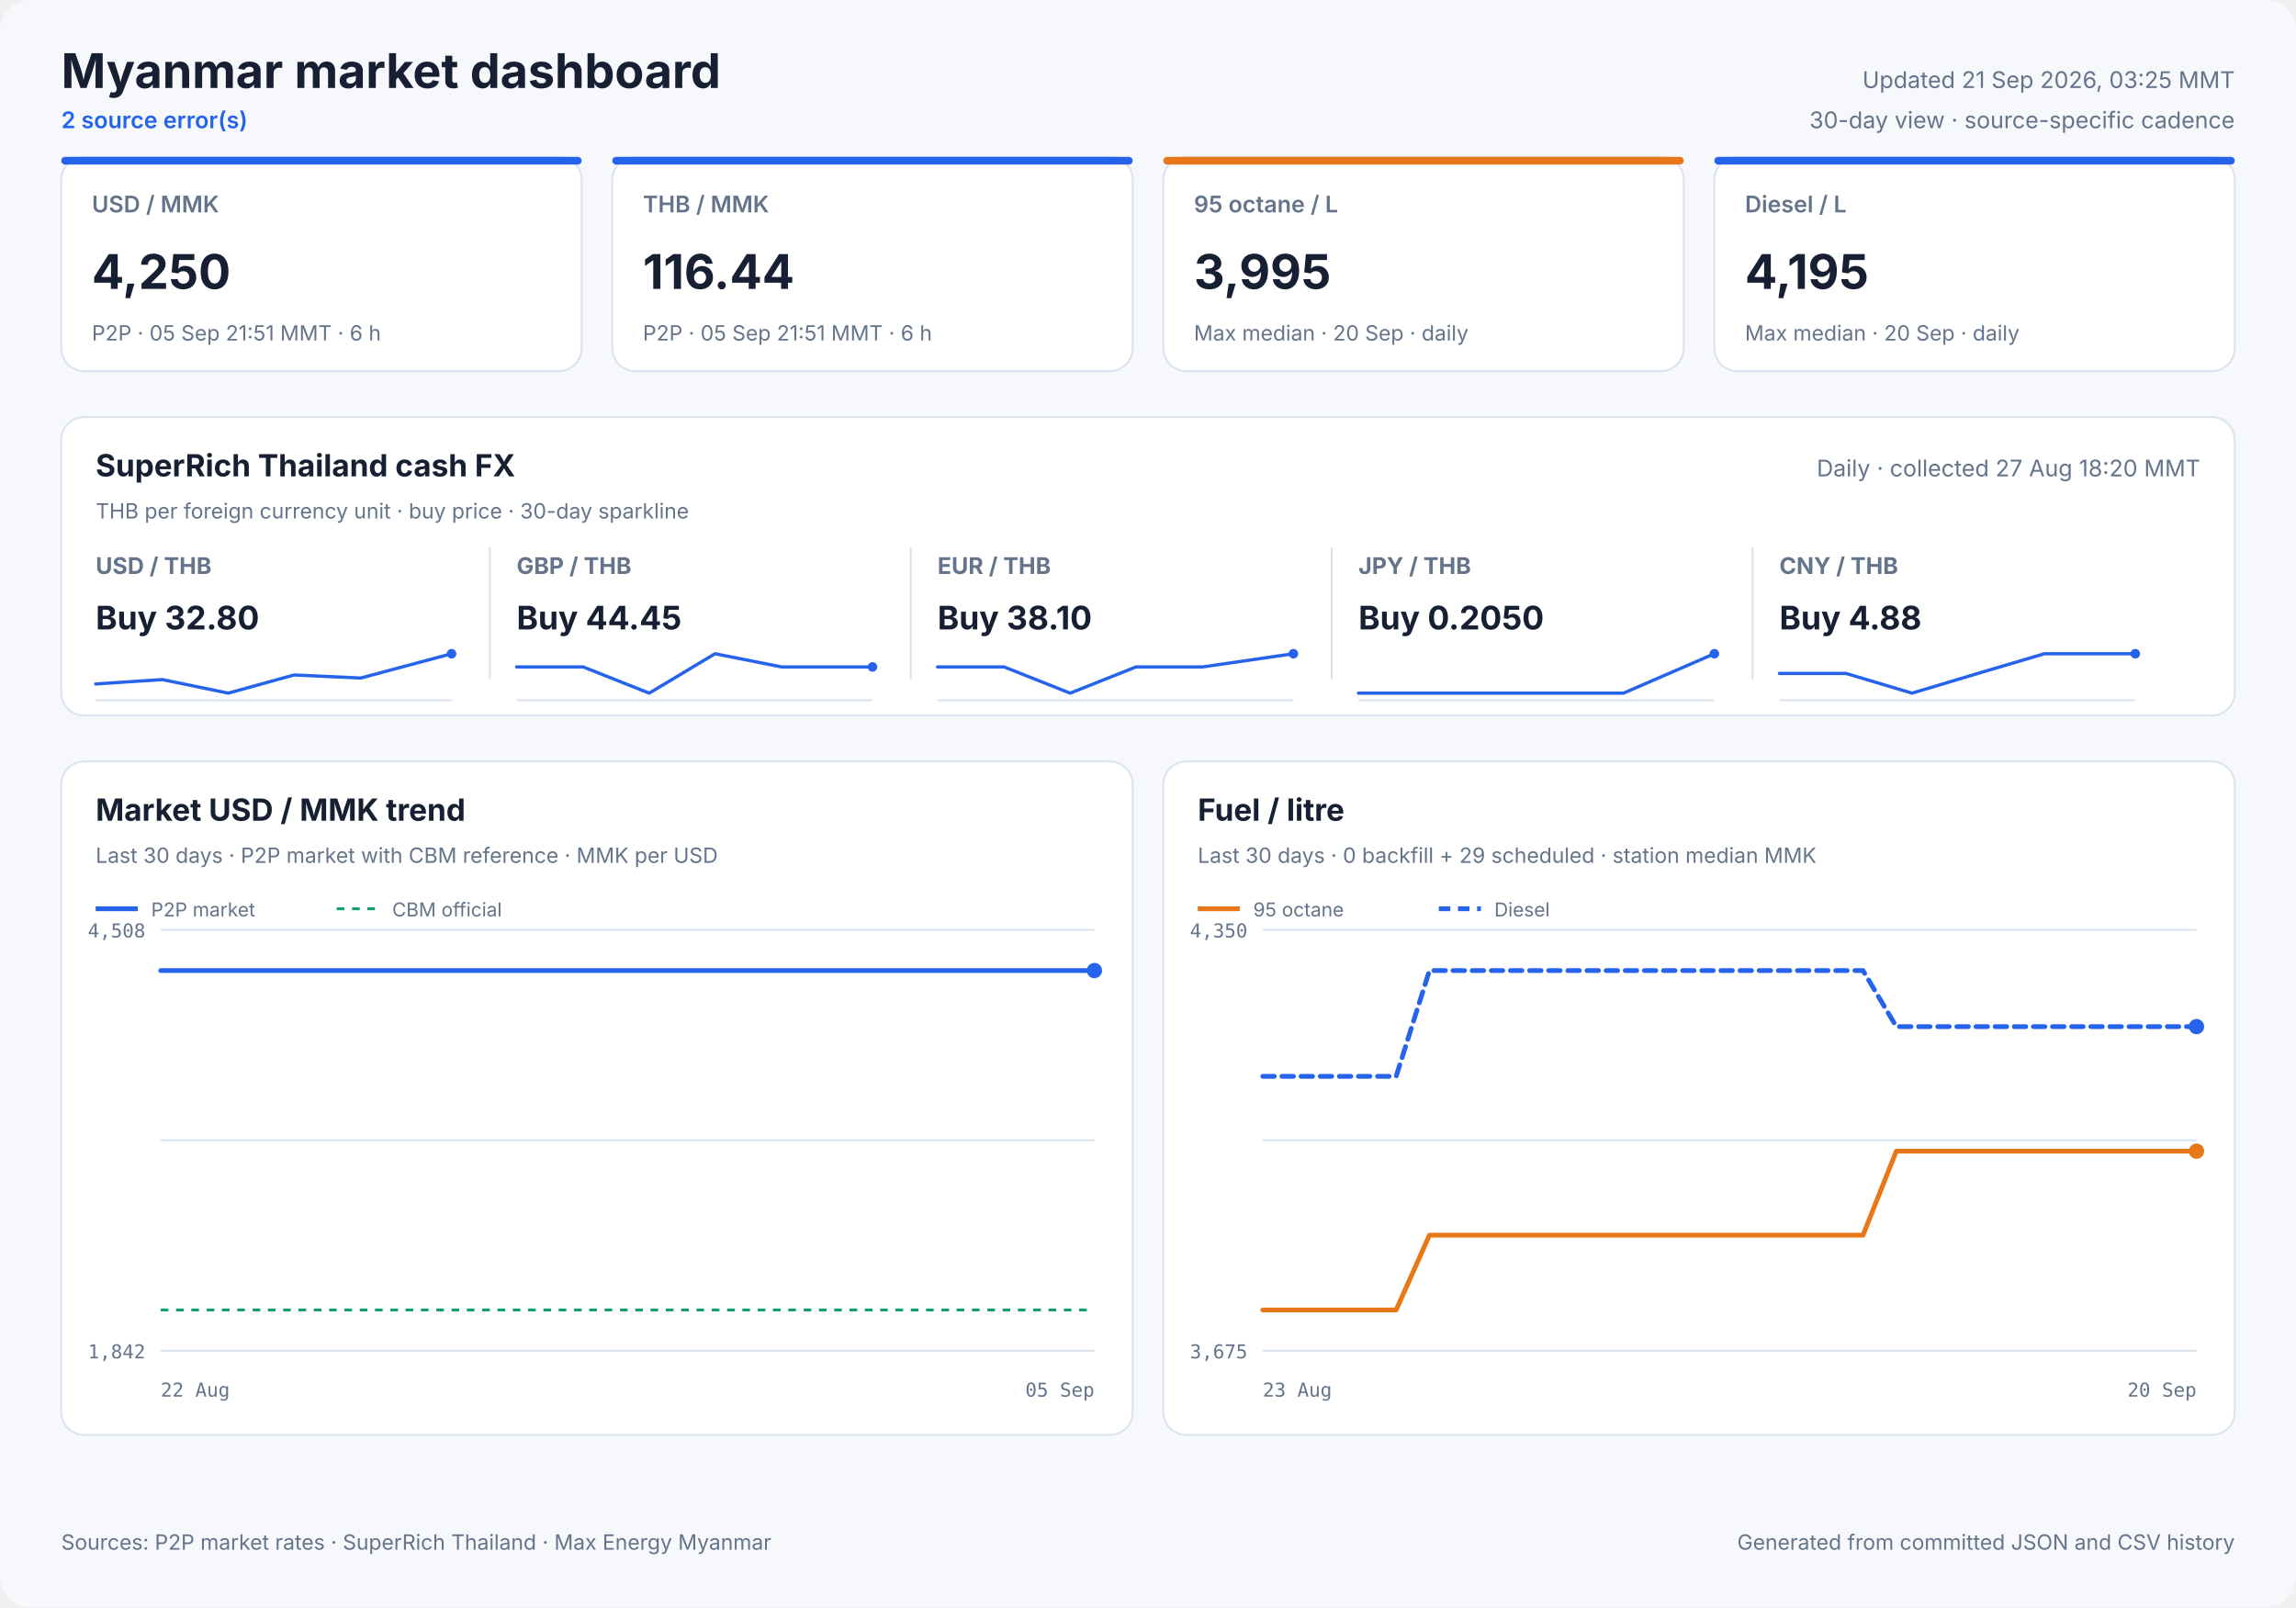
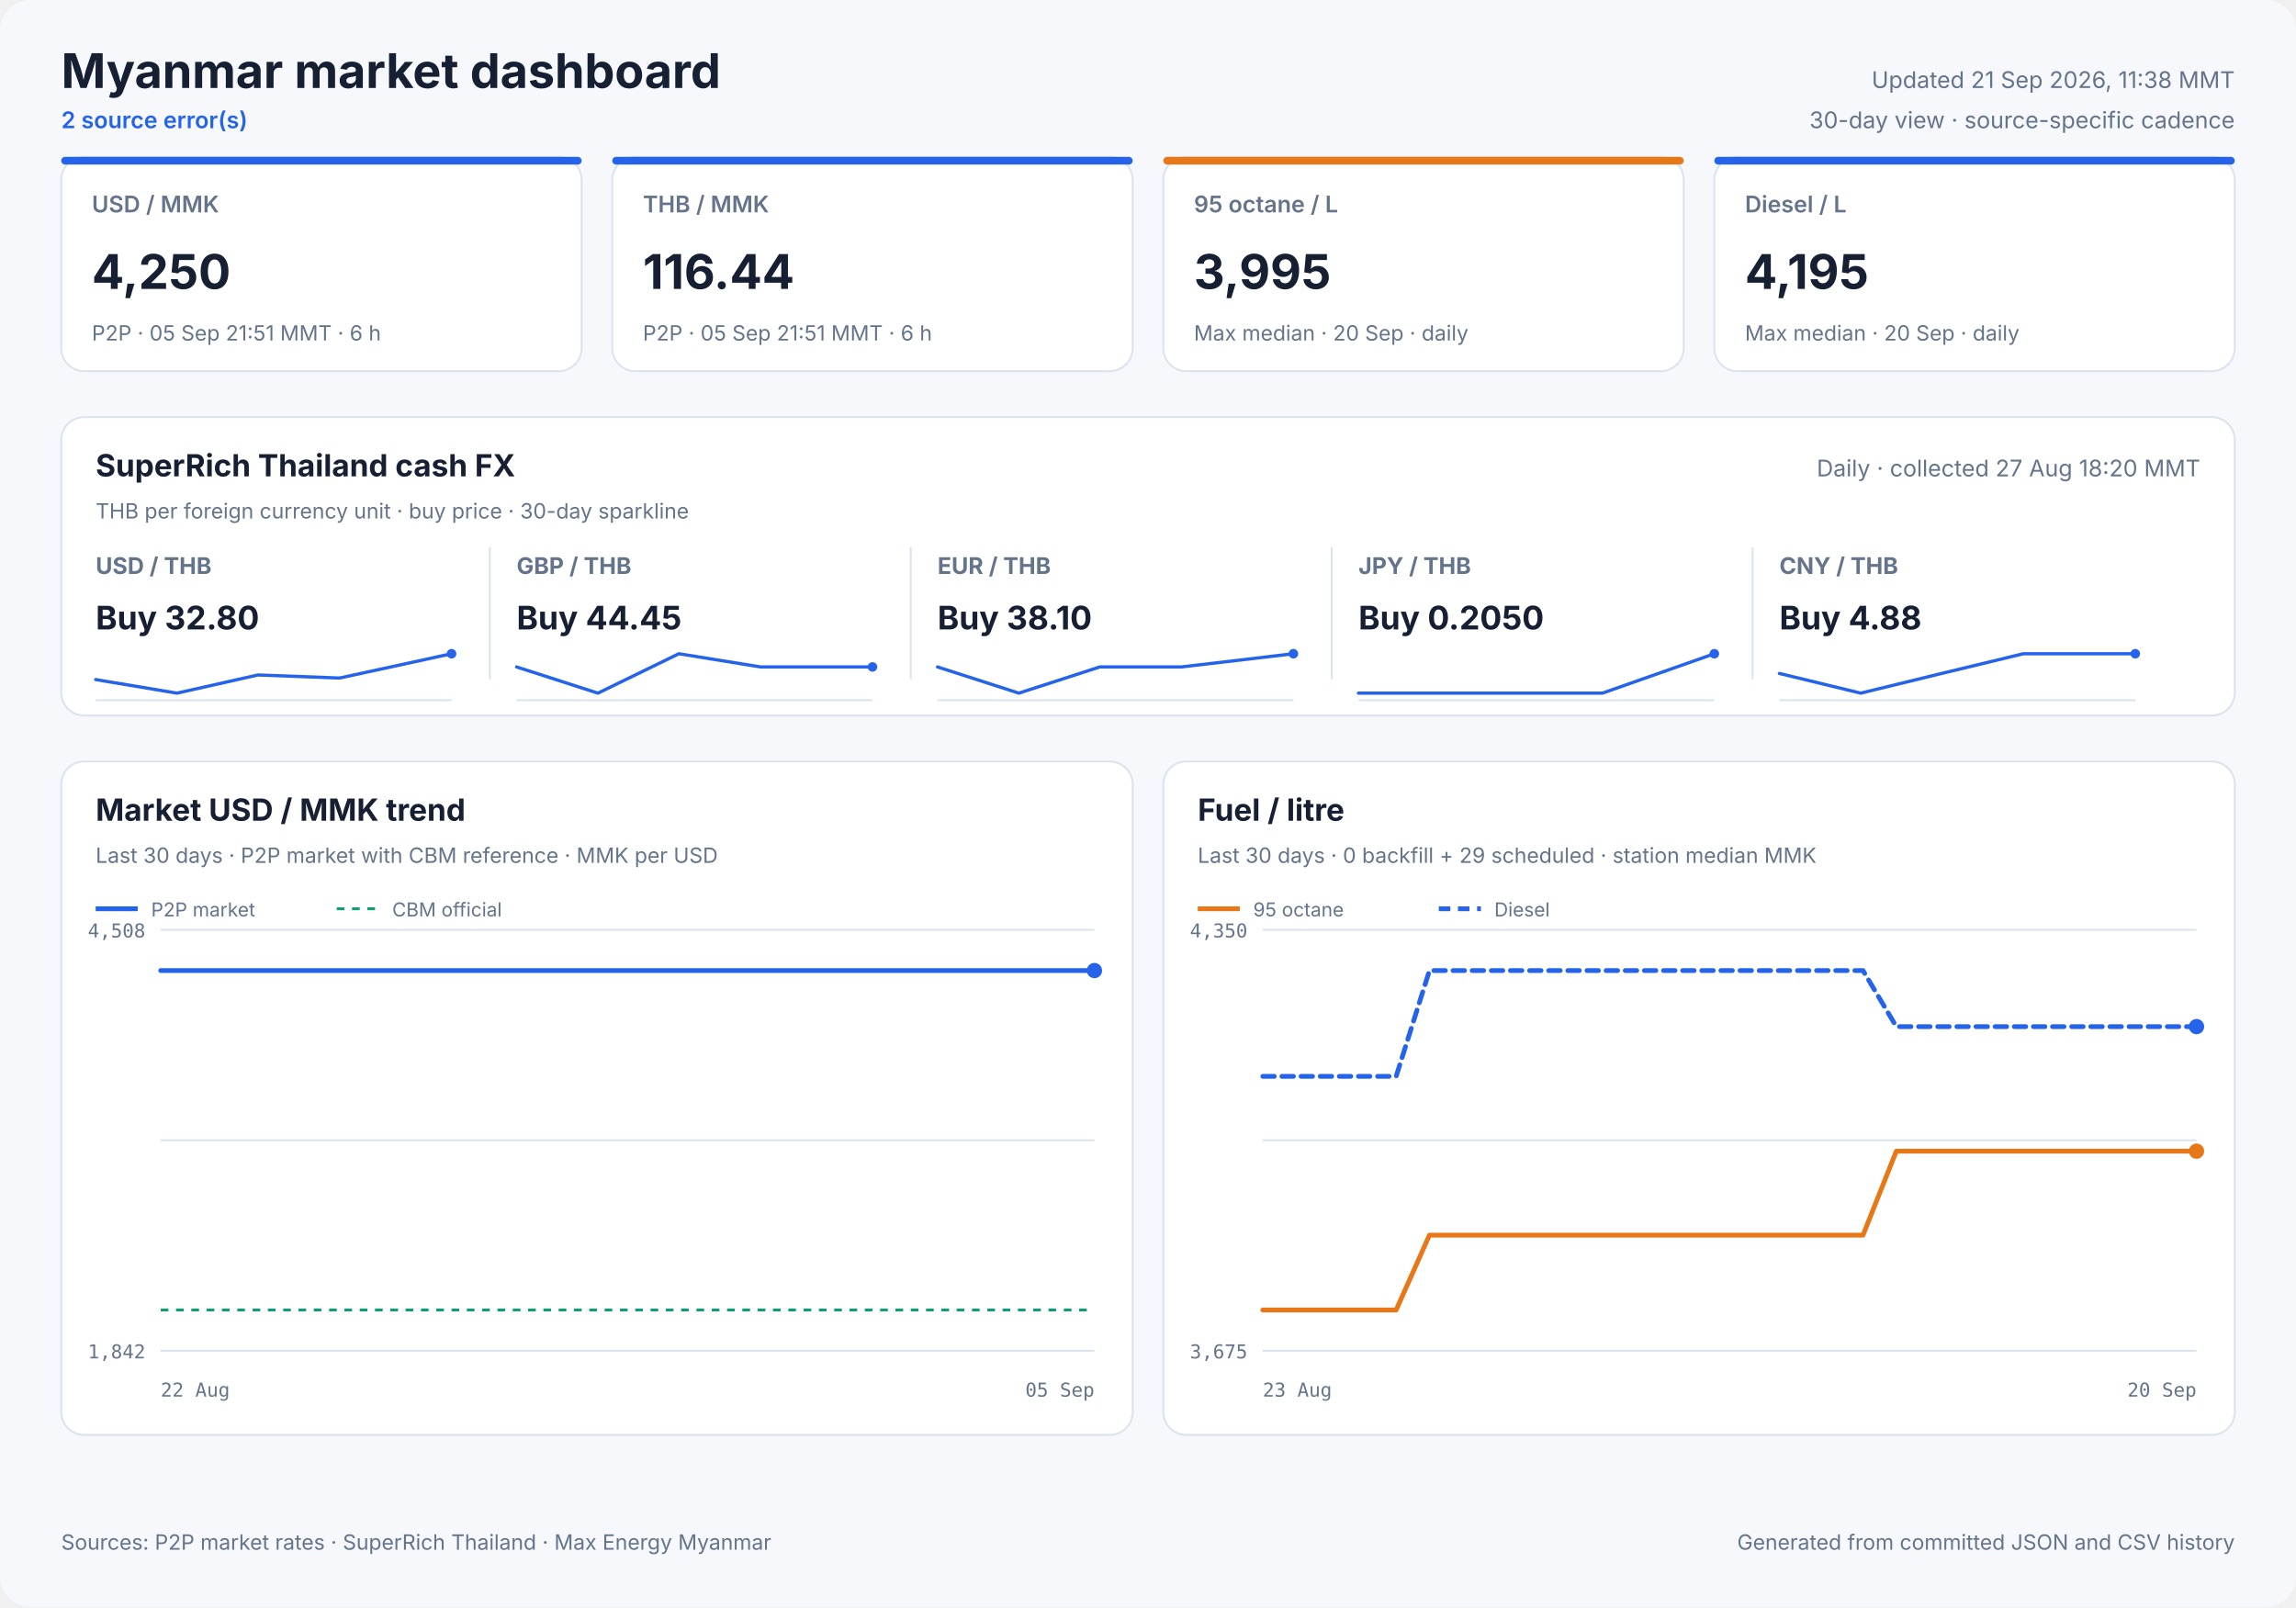
<svg xmlns="http://www.w3.org/2000/svg" width="1200" height="840" viewBox="0 0 1200 840" role="img">
  <style>
            text { font-family: Inter, ui-sans-serif, system-ui, -apple-system, sans-serif; fill: #172033; }
            .panel { fill: #ffffff; stroke: #dbe3ef; stroke-width: 1; }
            .title { font-size: 25px; font-weight: 700; }
            .freshness { font-size: 12px; fill: #64748b; }
            .status { font-size: 12px; fill: #2563eb; font-weight: 600; }
            .card-label { font-size: 12px; fill: #64748b; font-weight: 600; }
            .card-value { font-size: 25px; font-weight: 700; }
            .card-note { font-size: 11px; fill: #64748b; }
            .cash-pair { font-size: 12px; fill: #64748b; font-weight: 650; }
            .cash-value { font-size: 17px; font-weight: 700; }
            .cash-note { font-size: 11px; fill: #64748b; }
            .sparkline { stroke: #2563eb; stroke-width: 1.7; stroke-linecap: round; stroke-linejoin: round; }
            .sparkline-dot { fill: #2563eb; }
            .sparkline-baseline { stroke: #dbe3ef; stroke-width: 1; }
            .cash-sparkline-empty { font-size: 12px; fill: #94a3b8; }
            .panel-title { font-size: 16px; font-weight: 700; }
            .panel-subtitle { font-size: 11px; fill: #64748b; }
            .empty-title { font-size: 16px; font-weight: 650; fill: #64748b; }
            .empty-note { font-size: 12px; fill: #94a3b8; }
            .axis { font-size: 10px; fill: #64748b; font-family: ui-monospace, SFMono-Regular, monospace; }
            .legend { font-size: 10px; fill: #64748b; }
            .grid { stroke: #dbe3ef; stroke-width: 1; }
            .footer { font-size: 11px; fill: #64748b; }
        </style>
  <rect width="1200" height="840" rx="16" fill="#f6f8fc" />
  <text x="32" y="46" class="title" text-anchor="start">Myanmar market dashboard</text>
  <text x="32" y="67" class="status" text-anchor="start">2 source error(s)</text>
-   <text x="1168" y="46" class="freshness" text-anchor="end">Updated 21 Sep 2026, 03:25 MMT</text>
+   <text x="1168" y="46" class="freshness" text-anchor="end">Updated 21 Sep 2026, 11:38 MMT</text>
  <text x="1168" y="67" class="freshness" text-anchor="end">30-day view · source-specific cadence</text>
  <rect x="32" y="82" width="272" height="112" rx="12" class="panel" />
  <rect x="32" y="82" width="272" height="4" rx="2" fill="#2563eb" />
  <text x="48" y="111" class="card-label" text-anchor="start">USD / MMK</text>
  <text x="48" y="151" class="card-value" text-anchor="start">4,250</text>
  <text x="48" y="178" class="card-note" text-anchor="start">P2P · 05 Sep 21:51 MMT · 6 h</text>
  <rect x="320" y="82" width="272" height="112" rx="12" class="panel" />
  <rect x="320" y="82" width="272" height="4" rx="2" fill="#2563eb" />
  <text x="336" y="111" class="card-label" text-anchor="start">THB / MMK</text>
  <text x="336" y="151" class="card-value" text-anchor="start">116.44</text>
  <text x="336" y="178" class="card-note" text-anchor="start">P2P · 05 Sep 21:51 MMT · 6 h</text>
  <rect x="608" y="82" width="272" height="112" rx="12" class="panel" />
  <rect x="608" y="82" width="272" height="4" rx="2" fill="#e87817" />
  <text x="624" y="111" class="card-label" text-anchor="start">95 octane / L</text>
  <text x="624" y="151" class="card-value" text-anchor="start">3,995</text>
  <text x="624" y="178" class="card-note" text-anchor="start">Max median · 20 Sep · daily</text>
  <rect x="896" y="82" width="272" height="112" rx="12" class="panel" />
  <rect x="896" y="82" width="272" height="4" rx="2" fill="#2563eb" />
  <text x="912" y="111" class="card-label" text-anchor="start">Diesel / L</text>
  <text x="912" y="151" class="card-value" text-anchor="start">4,195</text>
  <text x="912" y="178" class="card-note" text-anchor="start">Max median · 20 Sep · daily</text>
  <rect x="32" y="218" width="1136" height="156" rx="12" class="panel" />
  <text x="50" y="249" class="panel-title" text-anchor="start">SuperRich Thailand cash FX</text>
  <text x="50" y="271" class="panel-subtitle" text-anchor="start">THB per foreign currency unit · buy price · 30-day sparkline</text>
  <text x="1150" y="249" class="freshness" text-anchor="end">Daily · collected 27 Aug 18:20 MMT</text>
  <text x="50" y="300" class="cash-pair" text-anchor="start">USD / THB</text>
  <text x="50" y="329" class="cash-value" text-anchor="start">Buy 32.80</text>
  <line x1="50" y1="366.0" x2="236" y2="366.0" class="sparkline-baseline" />
-   <polyline points="50.0,357.5 84.8,355.2 119.3,362.3 153.7,352.8 188.5,354.4 236.0,341.7" fill="none" class="sparkline" />
+   <polyline points="50.0,355.2 92.5,362.3 134.8,352.8 177.5,354.4 236.0,341.7" fill="none" class="sparkline" />
  <circle cx="236.0" cy="341.7" r="2.5" class="sparkline-dot" />
  <line x1="256" y1="286" x2="256" y2="355" class="grid" />
  <text x="270" y="300" class="cash-pair" text-anchor="start">GBP / THB</text>
  <text x="270" y="329" class="cash-value" text-anchor="start">Buy 44.45</text>
  <line x1="270" y1="366.0" x2="456" y2="366.0" class="sparkline-baseline" />
-   <polyline points="270.0,348.6 304.8,348.6 339.3,362.3 373.7,341.7 408.5,348.6 456.0,348.6" fill="none" class="sparkline" />
+   <polyline points="270.0,348.6 312.5,362.3 354.8,341.7 397.5,348.6 456.0,348.6" fill="none" class="sparkline" />
  <circle cx="456.0" cy="348.6" r="2.5" class="sparkline-dot" />
  <line x1="476" y1="286" x2="476" y2="355" class="grid" />
  <text x="490" y="300" class="cash-pair" text-anchor="start">EUR / THB</text>
  <text x="490" y="329" class="cash-value" text-anchor="start">Buy 38.10</text>
  <line x1="490" y1="366.0" x2="676" y2="366.0" class="sparkline-baseline" />
-   <polyline points="490.0,348.6 524.8,348.6 559.3,362.3 593.7,348.6 628.5,348.6 676.0,341.7" fill="none" class="sparkline" />
+   <polyline points="490.0,348.6 532.5,362.3 574.8,348.6 617.5,348.6 676.0,341.7" fill="none" class="sparkline" />
  <circle cx="676.0" cy="341.7" r="2.5" class="sparkline-dot" />
  <line x1="696" y1="286" x2="696" y2="355" class="grid" />
  <text x="710" y="300" class="cash-pair" text-anchor="start">JPY / THB</text>
  <text x="710" y="329" class="cash-value" text-anchor="start">Buy 0.2050</text>
  <line x1="710" y1="366.0" x2="896" y2="366.0" class="sparkline-baseline" />
-   <polyline points="710.0,362.3 744.8,362.3 779.3,362.3 813.7,362.3 848.5,362.3 896.0,341.7" fill="none" class="sparkline" />
+   <polyline points="710.0,362.3 752.5,362.3 794.8,362.3 837.5,362.3 896.0,341.7" fill="none" class="sparkline" />
  <circle cx="896.0" cy="341.7" r="2.5" class="sparkline-dot" />
  <line x1="916" y1="286" x2="916" y2="355" class="grid" />
  <text x="930" y="300" class="cash-pair" text-anchor="start">CNY / THB</text>
  <text x="930" y="329" class="cash-value" text-anchor="start">Buy 4.88</text>
  <line x1="930" y1="366.0" x2="1116" y2="366.0" class="sparkline-baseline" />
-   <polyline points="930.0,352.0 964.8,352.0 999.3,362.3 1033.7,352.0 1068.5,341.7 1116.0,341.7" fill="none" class="sparkline" />
+   <polyline points="930.0,352.0 972.5,362.3 1014.8,352.0 1057.5,341.7 1116.0,341.7" fill="none" class="sparkline" />
  <circle cx="1116.0" cy="341.7" r="2.5" class="sparkline-dot" />
  <rect x="32" y="398" width="560" height="352" rx="12" class="panel" />
  <text x="50" y="429" class="panel-title" text-anchor="start">Market USD / MMK trend</text>
  <text x="50" y="451" class="panel-subtitle" text-anchor="start">Last 30 days · P2P market with CBM reference · MMK per USD</text>
  <line x1="84" y1="486.0" x2="572" y2="486.0" class="grid" />
  <line x1="84" y1="596.0" x2="572" y2="596.0" class="grid" />
  <line x1="84" y1="706.0" x2="572" y2="706.0" class="grid" />
  <text x="76" y="490" class="axis" text-anchor="end">4,508</text>
  <text x="76" y="710" class="axis" text-anchor="end">1,842</text>
  <text x="84" y="730" class="axis" text-anchor="start">22 Aug</text>
  <text x="572" y="730" class="axis" text-anchor="end">05 Sep</text>
  <line x1="84" y1="684.7" x2="572" y2="684.7" stroke="#0f9d75" stroke-width="1.5" stroke-dasharray="4 4" />
-   <polyline points="84.0,507.3 91.2,507.3 99.6,507.3 107.7,507.3 117.7,507.3 124.8,507.3 133.2,507.3 141.2,507.3 151.2,507.3 158.9,507.3 167.1,507.3 175.0,507.3 184.6,507.3 192.0,507.3 200.5,507.3 208.5,507.3 218.3,507.3 225.5,507.3 234.2,507.3 243.7,507.3 262.9,507.3 280.2,507.3 298.5,507.3 313.8,507.3 326.0,507.3 339.4,507.3 345.3,507.3 357.2,507.3 366.3,507.3 372.9,507.3 379.1,507.3 391.1,507.3 402.7,507.3 415.0,507.3 424.0,507.3 433.0,507.3 439.9,507.3 446.0,507.3 456.7,507.3 466.1,507.3 473.3,507.3 479.5,507.3 490.1,507.3 499.5,507.3 506.6,507.3 513.1,507.3 523.7,507.3 533.1,507.3 540.1,507.3 546.2,507.3 557.1,507.3 565.6,507.3 572.0,507.3" fill="none" stroke="#2563eb" stroke-width="2.5" stroke-linecap="round" stroke-linejoin="round" />
+   <polyline points="84.0,507.3 92.5,507.3 100.7,507.3 110.9,507.3 118.1,507.3 126.6,507.3 134.7,507.3 144.8,507.3 152.7,507.3 161.0,507.3 169.1,507.3 178.8,507.3 186.3,507.3 194.9,507.3 203.1,507.3 212.9,507.3 220.3,507.3 229.1,507.3 238.7,507.3 258.2,507.3 275.8,507.3 294.4,507.3 309.9,507.3 322.3,507.3 335.9,507.3 341.9,507.3 354.0,507.3 363.2,507.3 369.9,507.3 376.2,507.3 388.4,507.3 400.2,507.3 412.6,507.3 421.7,507.3 430.9,507.3 437.9,507.3 444.1,507.3 455.0,507.3 464.5,507.3 471.8,507.3 478.1,507.3 488.9,507.3 498.4,507.3 505.7,507.3 512.2,507.3 522.9,507.3 532.5,507.3 539.6,507.3 545.8,507.3 556.9,507.3 565.5,507.3 572.0,507.3" fill="none" stroke="#2563eb" stroke-width="2.5" stroke-linecap="round" stroke-linejoin="round" />
  <circle cx="572.0" cy="507.3" r="4" fill="#2563eb" />
  <line x1="50" y1="475" x2="72" y2="475" stroke="#2563eb" stroke-width="2.5" />
  <text x="79" y="479" class="legend" text-anchor="start">P2P market</text>
  <line x1="176" y1="475" x2="198" y2="475" stroke="#0f9d75" stroke-width="1.5" stroke-dasharray="4 4" />
  <text x="205" y="479" class="legend" text-anchor="start">CBM official</text>
  <rect x="608" y="398" width="560" height="352" rx="12" class="panel" />
  <text x="626" y="429" class="panel-title" text-anchor="start">Fuel / litre</text>
  <text x="626" y="451" class="panel-subtitle" text-anchor="start">Last 30 days · 0 backfill + 29 scheduled · station median MMK</text>
  <line x1="660" y1="486.0" x2="1148" y2="486.0" class="grid" />
  <line x1="660" y1="596.0" x2="1148" y2="596.0" class="grid" />
  <line x1="660" y1="706.0" x2="1148" y2="706.0" class="grid" />
  <text x="652" y="490" class="axis" text-anchor="end">4,350</text>
  <text x="652" y="710" class="axis" text-anchor="end">3,675</text>
  <text x="660" y="730" class="axis" text-anchor="start">23 Aug</text>
  <text x="1148" y="730" class="axis" text-anchor="end">20 Sep</text>
  <polyline points="660.0,684.7 677.4,684.7 694.9,684.7 712.3,684.7 729.7,684.7 747.1,645.6 764.6,645.6 782.0,645.6 799.4,645.6 816.9,645.6 834.3,645.6 851.7,645.6 869.1,645.6 886.6,645.6 904.0,645.6 921.4,645.6 938.9,645.6 956.3,645.6 973.7,645.6 991.1,601.7 1008.6,601.7 1026.0,601.7 1043.4,601.7 1060.9,601.7 1078.3,601.7 1095.7,601.7 1113.1,601.7 1130.6,601.7 1148.0,601.7" fill="none" stroke="#e87817" stroke-width="2.5" stroke-linecap="round" stroke-linejoin="round" />
  <circle cx="1148.0" cy="601.7" r="4" fill="#e87817" />
  <line x1="626" y1="475" x2="648" y2="475" stroke="#e87817" stroke-width="2.5" />
  <text x="655" y="479" class="legend" text-anchor="start">95 octane</text>
  <polyline points="660.0,562.6 677.4,562.6 694.9,562.6 712.3,562.6 729.7,562.6 747.1,507.3 764.6,507.3 782.0,507.3 799.4,507.3 816.9,507.3 834.3,507.3 851.7,507.3 869.1,507.3 886.6,507.3 904.0,507.3 921.4,507.3 938.9,507.3 956.3,507.3 973.7,507.3 991.1,536.6 1008.6,536.6 1026.0,536.6 1043.4,536.6 1060.9,536.6 1078.3,536.6 1095.7,536.6 1113.1,536.6 1130.6,536.6 1148.0,536.6" fill="none" stroke="#2563eb" stroke-width="2.5" stroke-linecap="round" stroke-linejoin="round" stroke-dasharray="6 4" />
  <circle cx="1148.0" cy="536.6" r="4" fill="#2563eb" />
  <line x1="752" y1="475" x2="774" y2="475" stroke="#2563eb" stroke-width="2.5" stroke-dasharray="6 4" />
  <text x="781" y="479" class="legend" text-anchor="start">Diesel</text>
  <text x="32" y="810" class="footer" text-anchor="start">Sources: P2P market rates · SuperRich Thailand · Max Energy Myanmar</text>
  <text x="1168" y="810" class="footer" text-anchor="end">Generated from committed JSON and CSV history</text>
</svg>
